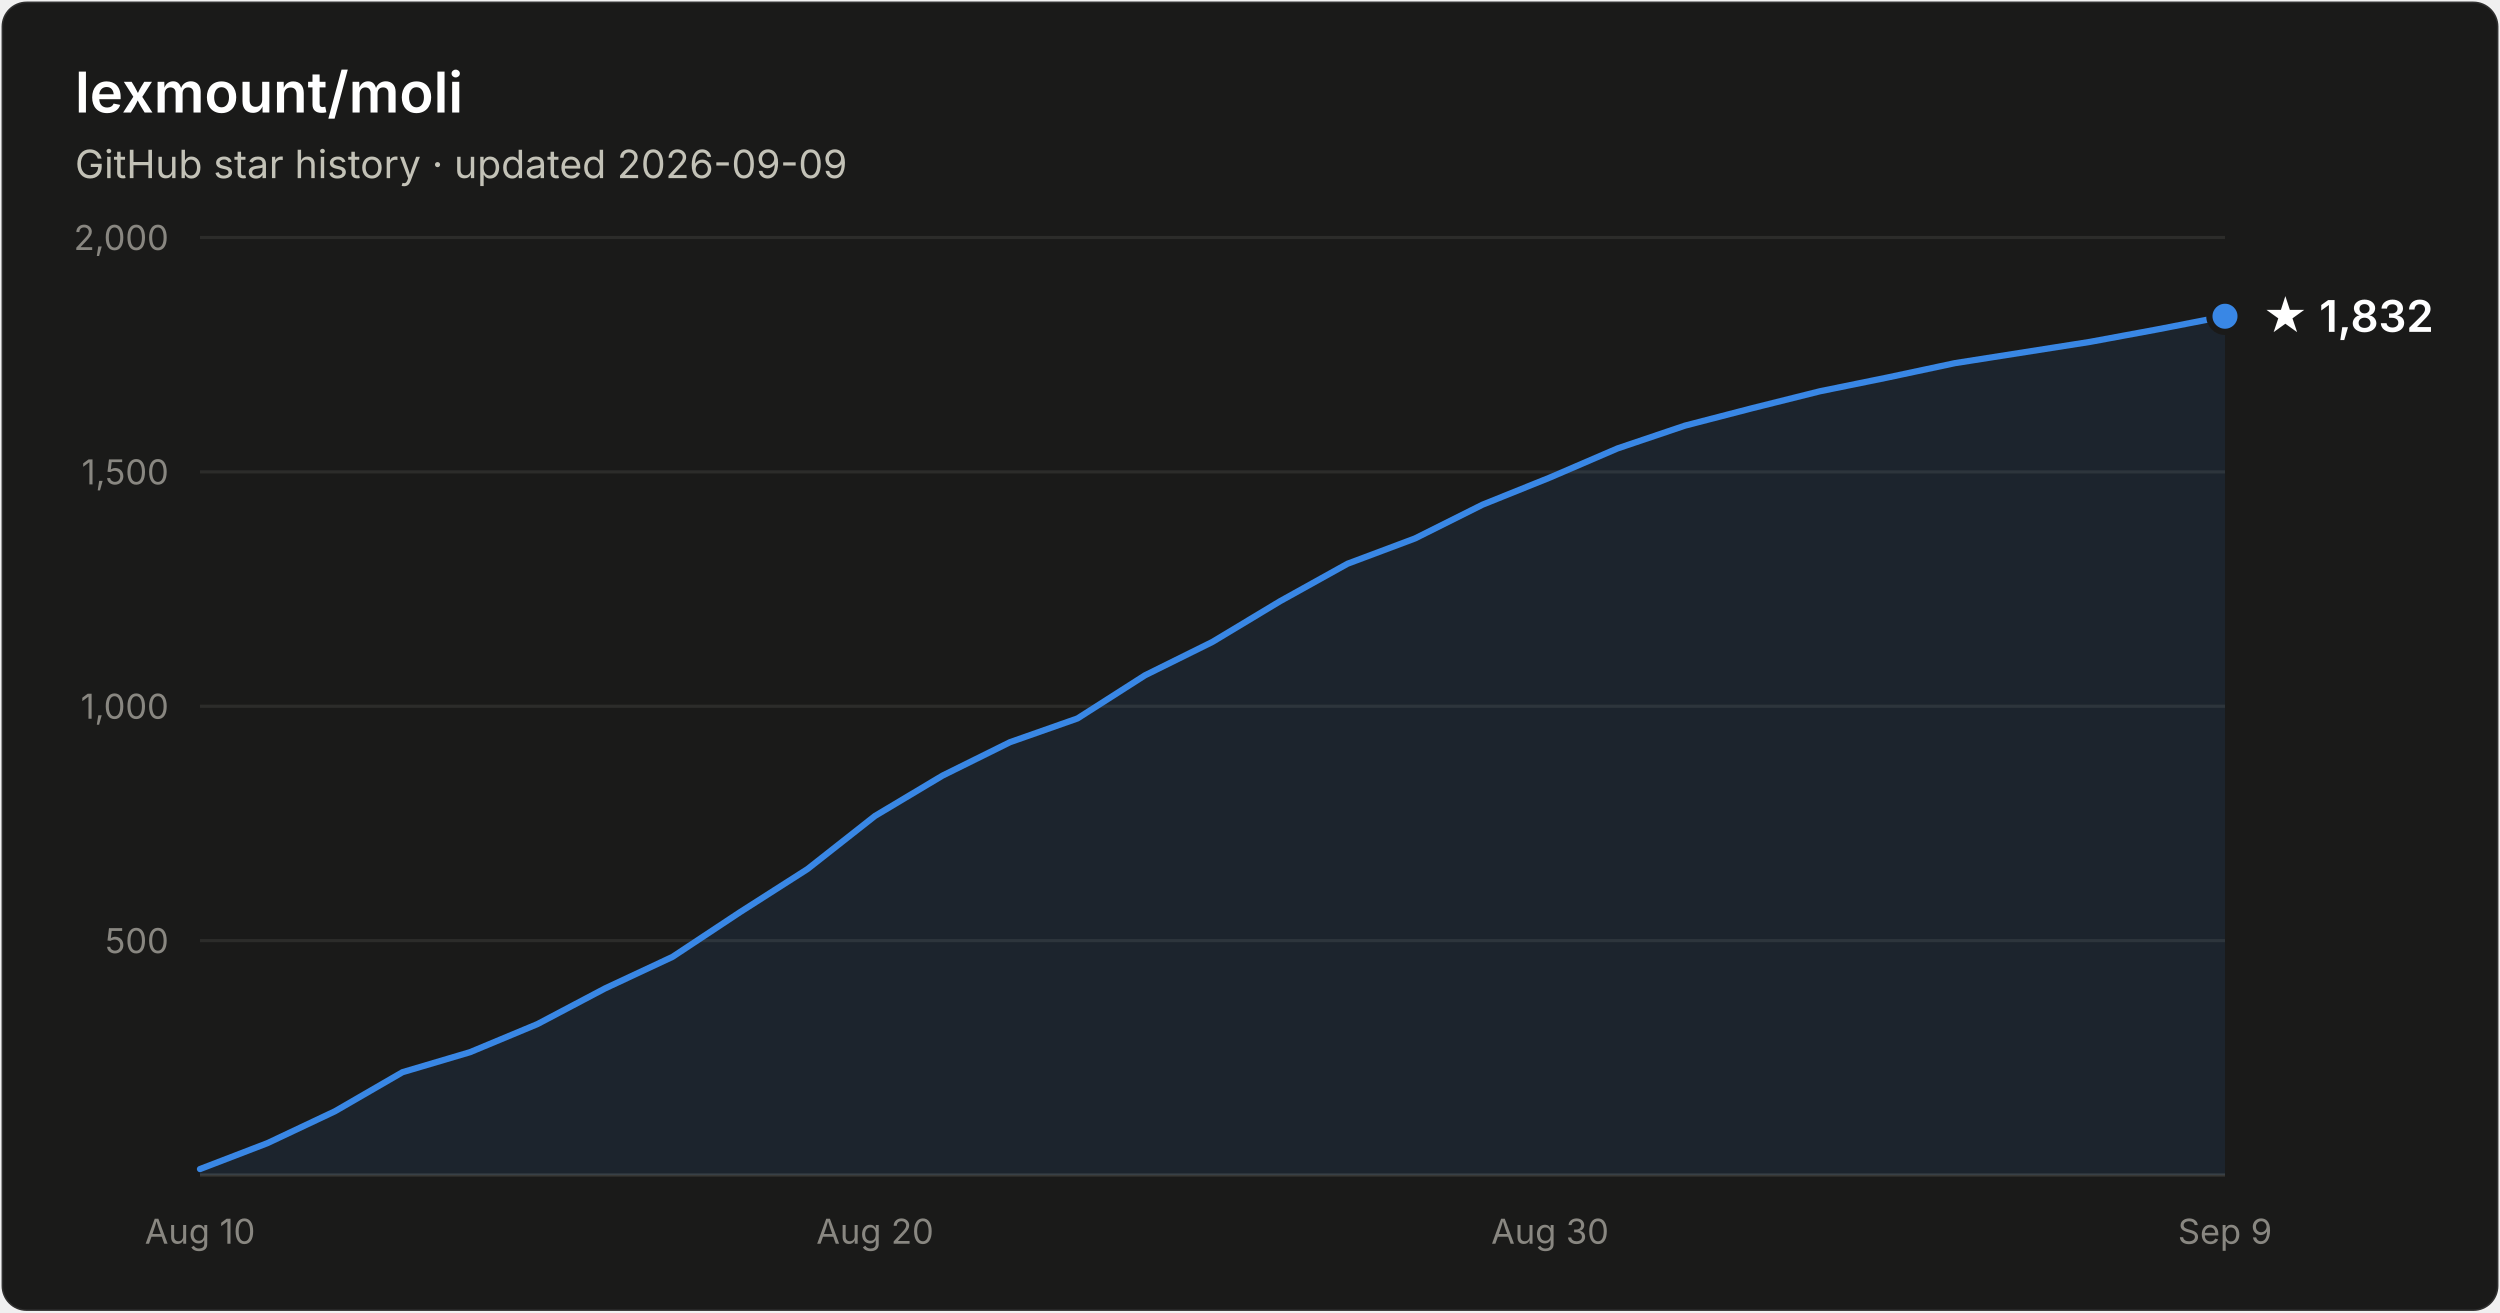
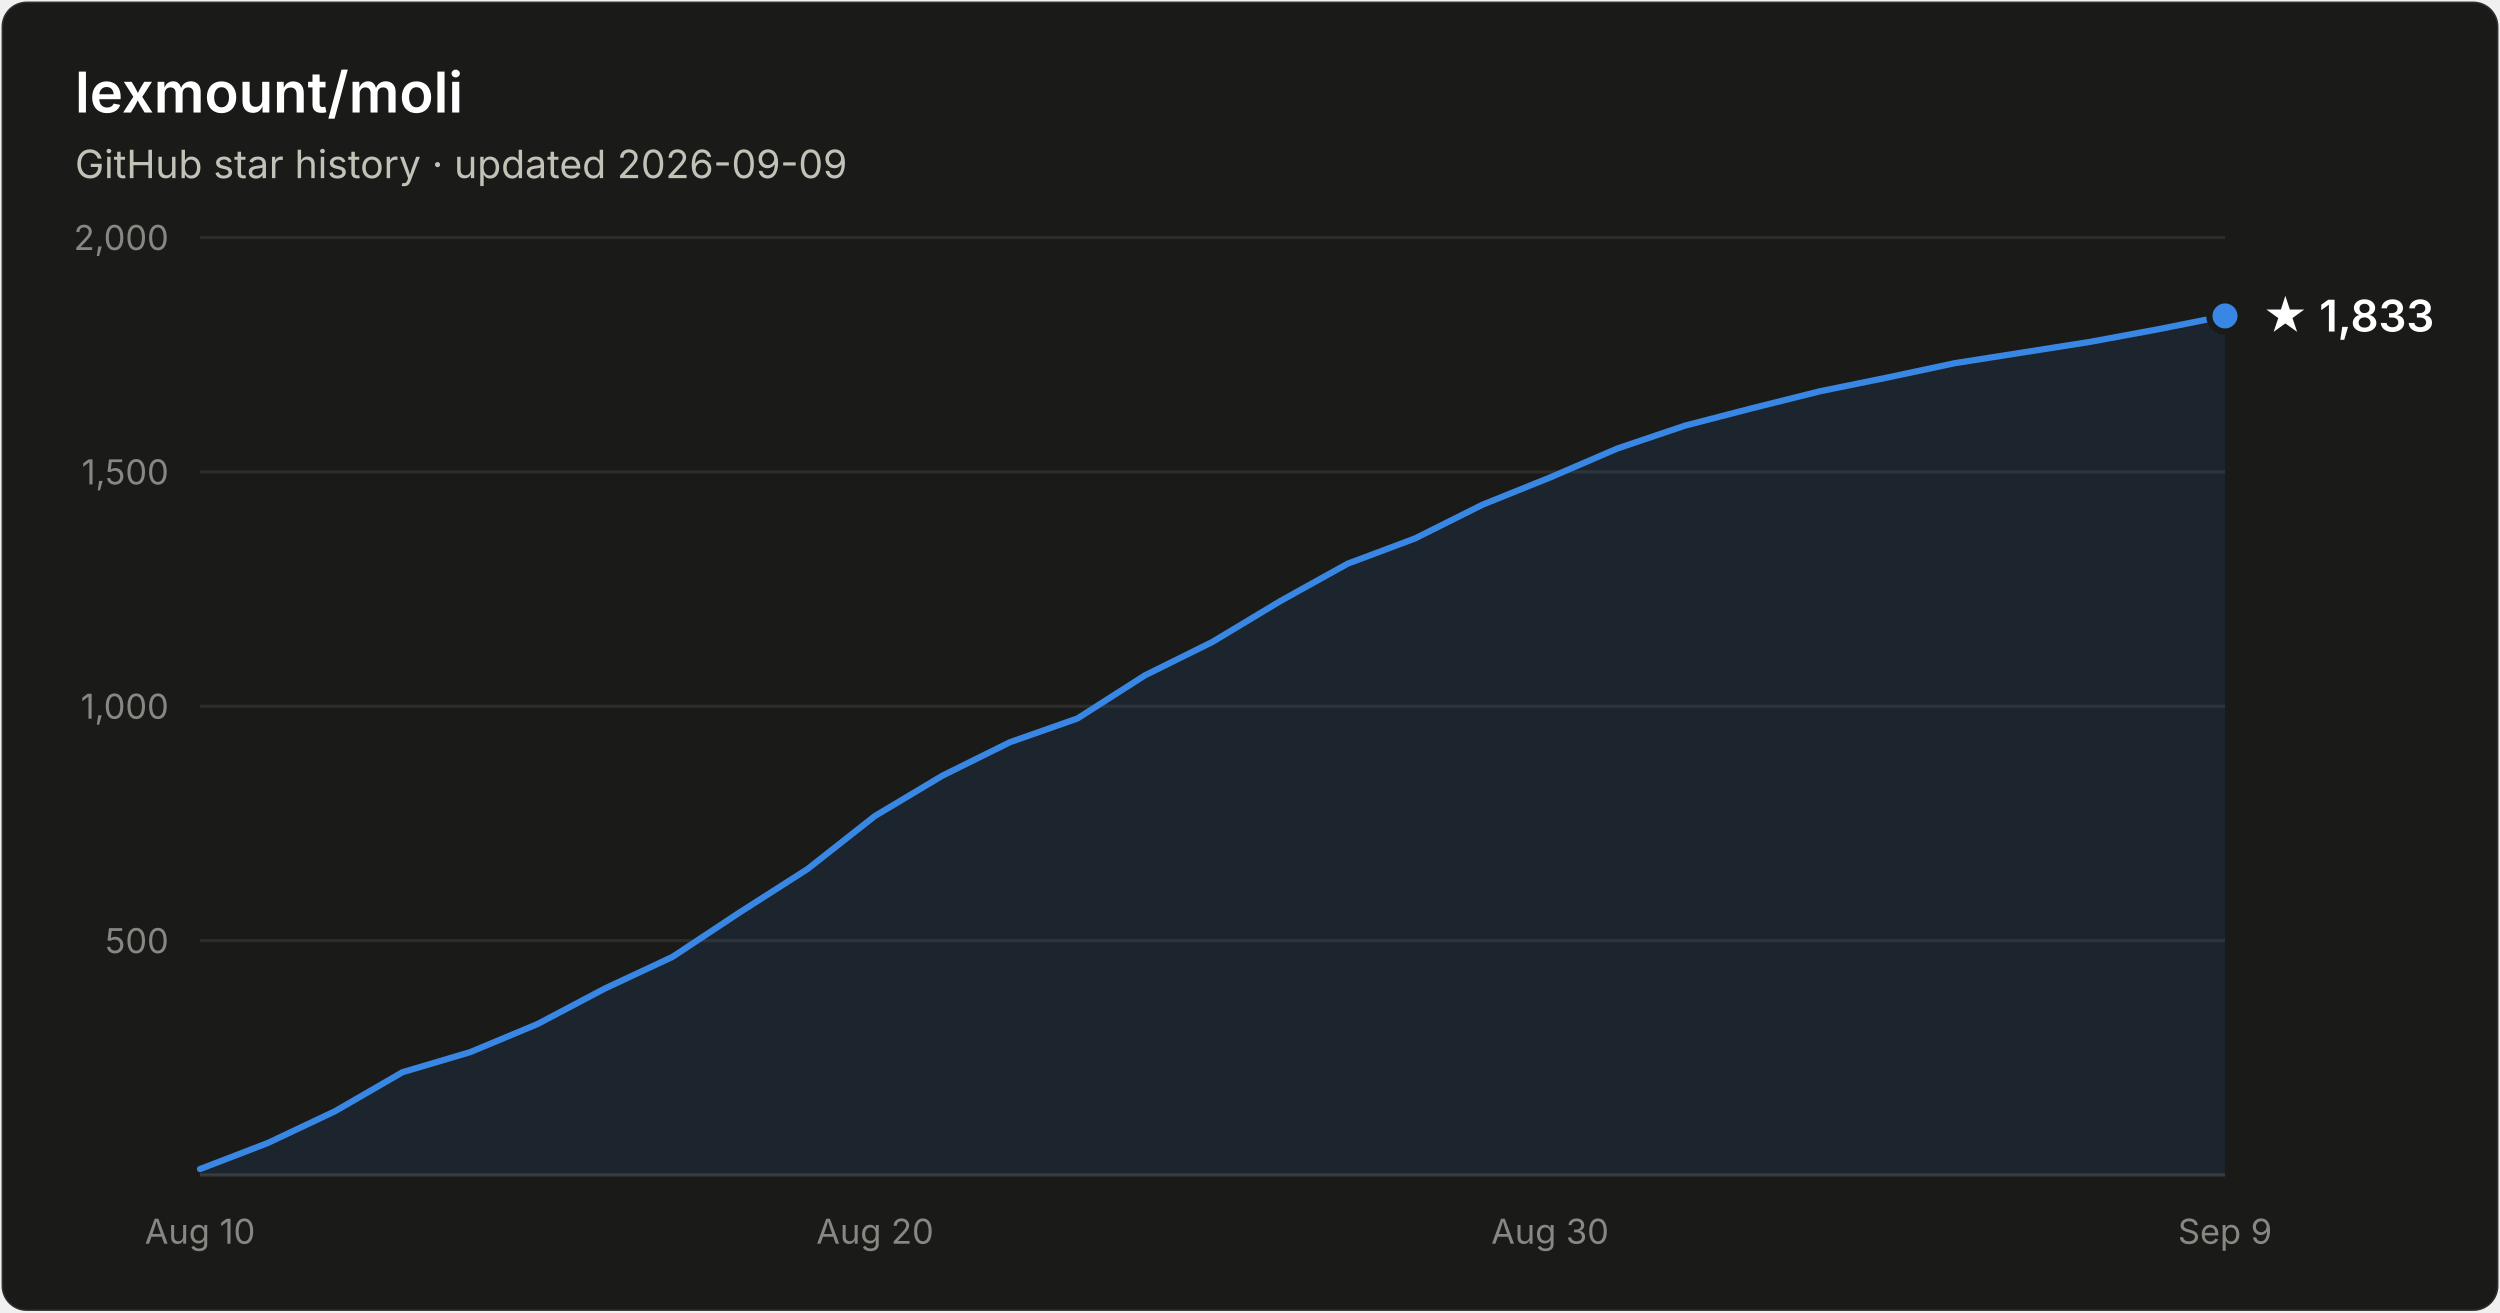
- <svg xmlns="http://www.w3.org/2000/svg" width="800" height="420" viewBox="0 0 800 420" font-family="system-ui, -apple-system, Segoe UI, sans-serif" role="img" aria-label="Star history of lexmount/moli: 1,832 stars as of 2026-09-09">
+ <svg xmlns="http://www.w3.org/2000/svg" width="800" height="420" viewBox="0 0 800 420" font-family="system-ui, -apple-system, Segoe UI, sans-serif" role="img" aria-label="Star history of lexmount/moli: 1,833 stars as of 2026-09-09">
  <rect x="0.5" y="0.5" width="799" height="419" rx="8" fill="#1a1a19" stroke="rgba(255,255,255,0.10)" />
  <text x="24" y="36" fill="#ffffff" font-size="18" font-weight="600">lexmount/moli</text>
  <text x="24" y="57" fill="#c3c2b7" font-size="12.5">GitHub star history · updated 2026-09-09</text>
  <line x1="64" y1="301.0" x2="712" y2="301.0" stroke="#2c2c2a" stroke-width="1" />
  <text x="54" y="305.0" text-anchor="end" fill="#898781" font-size="11" style="font-variant-numeric:tabular-nums">500</text>
  <line x1="64" y1="226.0" x2="712" y2="226.0" stroke="#2c2c2a" stroke-width="1" />
  <text x="54" y="230.0" text-anchor="end" fill="#898781" font-size="11" style="font-variant-numeric:tabular-nums">1,000</text>
  <line x1="64" y1="151.0" x2="712" y2="151.0" stroke="#2c2c2a" stroke-width="1" />
  <text x="54" y="155.0" text-anchor="end" fill="#898781" font-size="11" style="font-variant-numeric:tabular-nums">1,500</text>
  <line x1="64" y1="76.0" x2="712" y2="76.0" stroke="#2c2c2a" stroke-width="1" />
  <text x="54" y="80.0" text-anchor="end" fill="#898781" font-size="11" style="font-variant-numeric:tabular-nums">2,000</text>
  <line x1="64" y1="376" x2="712" y2="376" stroke="#383835" stroke-width="1" />
  <text x="64.0" y="398" text-anchor="middle" fill="#898781" font-size="11" style="font-variant-numeric:tabular-nums">Aug 10</text>
  <text x="280.0" y="398" text-anchor="middle" fill="#898781" font-size="11" style="font-variant-numeric:tabular-nums">Aug 20</text>
  <text x="496.0" y="398" text-anchor="middle" fill="#898781" font-size="11" style="font-variant-numeric:tabular-nums">Aug 30</text>
  <text x="712.0" y="398" text-anchor="middle" fill="#898781" font-size="11" style="font-variant-numeric:tabular-nums">Sep 9</text>
-   <path d="M64.0 374.1 L85.6 365.8 L107.2 355.6 L128.8 343.1 L150.4 336.7 L172.0 327.7 L193.6 316.3 L215.2 306.2 L236.8 291.9 L258.4 278.1 L280.0 261.1 L301.6 248.2 L323.2 237.5 L344.8 229.9 L366.4 216.1 L388.0 205.4 L409.6 192.4 L431.2 180.4 L452.8 172.3 L474.4 161.5 L496.0 152.8 L517.6 143.5 L539.2 136.2 L560.8 130.6 L582.4 125.2 L604.0 120.8 L625.6 116.2 L647.2 112.8 L668.8 109.4 L690.4 105.4 L712.0 101.2 L712.0 376 L64.0 376 Z" fill="#3987e5" fill-opacity="0.1" />
-   <path d="M64.0 374.1 L85.6 365.8 L107.2 355.6 L128.8 343.1 L150.4 336.7 L172.0 327.7 L193.6 316.3 L215.2 306.2 L236.8 291.9 L258.4 278.1 L280.0 261.1 L301.6 248.2 L323.2 237.5 L344.8 229.9 L366.4 216.1 L388.0 205.4 L409.6 192.4 L431.2 180.4 L452.8 172.3 L474.4 161.5 L496.0 152.8 L517.6 143.5 L539.2 136.2 L560.8 130.6 L582.4 125.2 L604.0 120.8 L625.6 116.2 L647.2 112.8 L668.8 109.4 L690.4 105.4 L712.0 101.2" fill="none" stroke="#3987e5" stroke-width="2" stroke-linejoin="round" stroke-linecap="round" />
-   <circle cx="712.0" cy="101.2" r="5" fill="#3987e5" stroke="#1a1a19" stroke-width="2" />
-   <text x="724.0" y="106.2" fill="#ffffff" font-size="14" font-weight="600">★ 1,832</text>
+   <path d="M64.0 374.1 L85.6 365.8 L107.2 355.6 L128.8 343.1 L150.4 336.7 L172.0 327.7 L193.6 316.3 L215.2 306.2 L236.8 291.9 L258.4 278.1 L280.0 261.1 L301.6 248.2 L323.2 237.5 L344.8 229.9 L366.4 216.1 L388.0 205.4 L409.6 192.4 L431.2 180.4 L452.8 172.3 L474.4 161.5 L496.0 152.8 L517.6 143.5 L539.2 136.2 L560.8 130.6 L582.4 125.2 L604.0 120.8 L625.6 116.2 L647.2 112.8 L668.8 109.4 L690.4 105.4 L712.0 101.1 L712.0 376 L64.0 376 Z" fill="#3987e5" fill-opacity="0.1" />
+   <path d="M64.0 374.1 L85.6 365.8 L107.2 355.6 L128.8 343.1 L150.4 336.7 L172.0 327.7 L193.6 316.3 L215.2 306.2 L236.8 291.9 L258.4 278.1 L280.0 261.1 L301.6 248.2 L323.2 237.5 L344.8 229.9 L366.4 216.1 L388.0 205.4 L409.6 192.4 L431.2 180.4 L452.8 172.3 L474.4 161.5 L496.0 152.8 L517.6 143.5 L539.2 136.2 L560.8 130.6 L582.4 125.2 L604.0 120.8 L625.6 116.2 L647.2 112.8 L668.8 109.4 L690.4 105.4 L712.0 101.1" fill="none" stroke="#3987e5" stroke-width="2" stroke-linejoin="round" stroke-linecap="round" />
+   <circle cx="712.0" cy="101.1" r="5" fill="#3987e5" stroke="#1a1a19" stroke-width="2" />
+   <text x="724.0" y="106.1" fill="#ffffff" font-size="14" font-weight="600">★ 1,833</text>
</svg>
